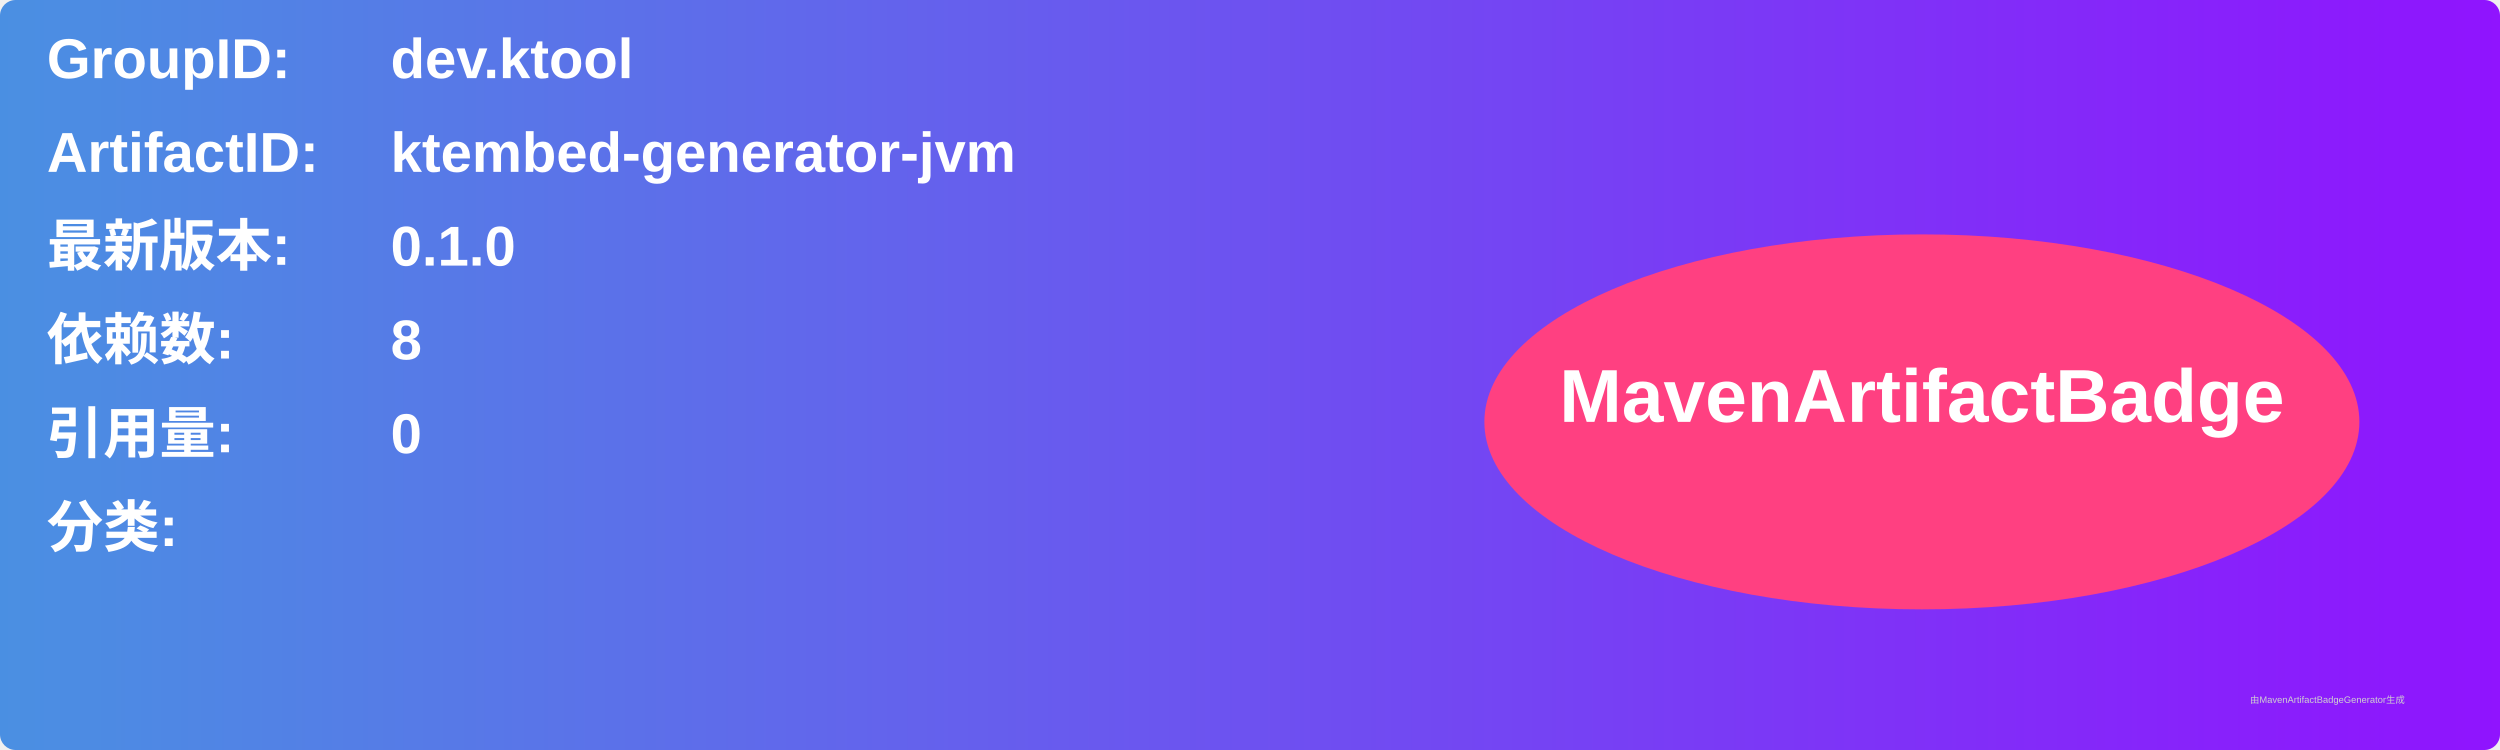
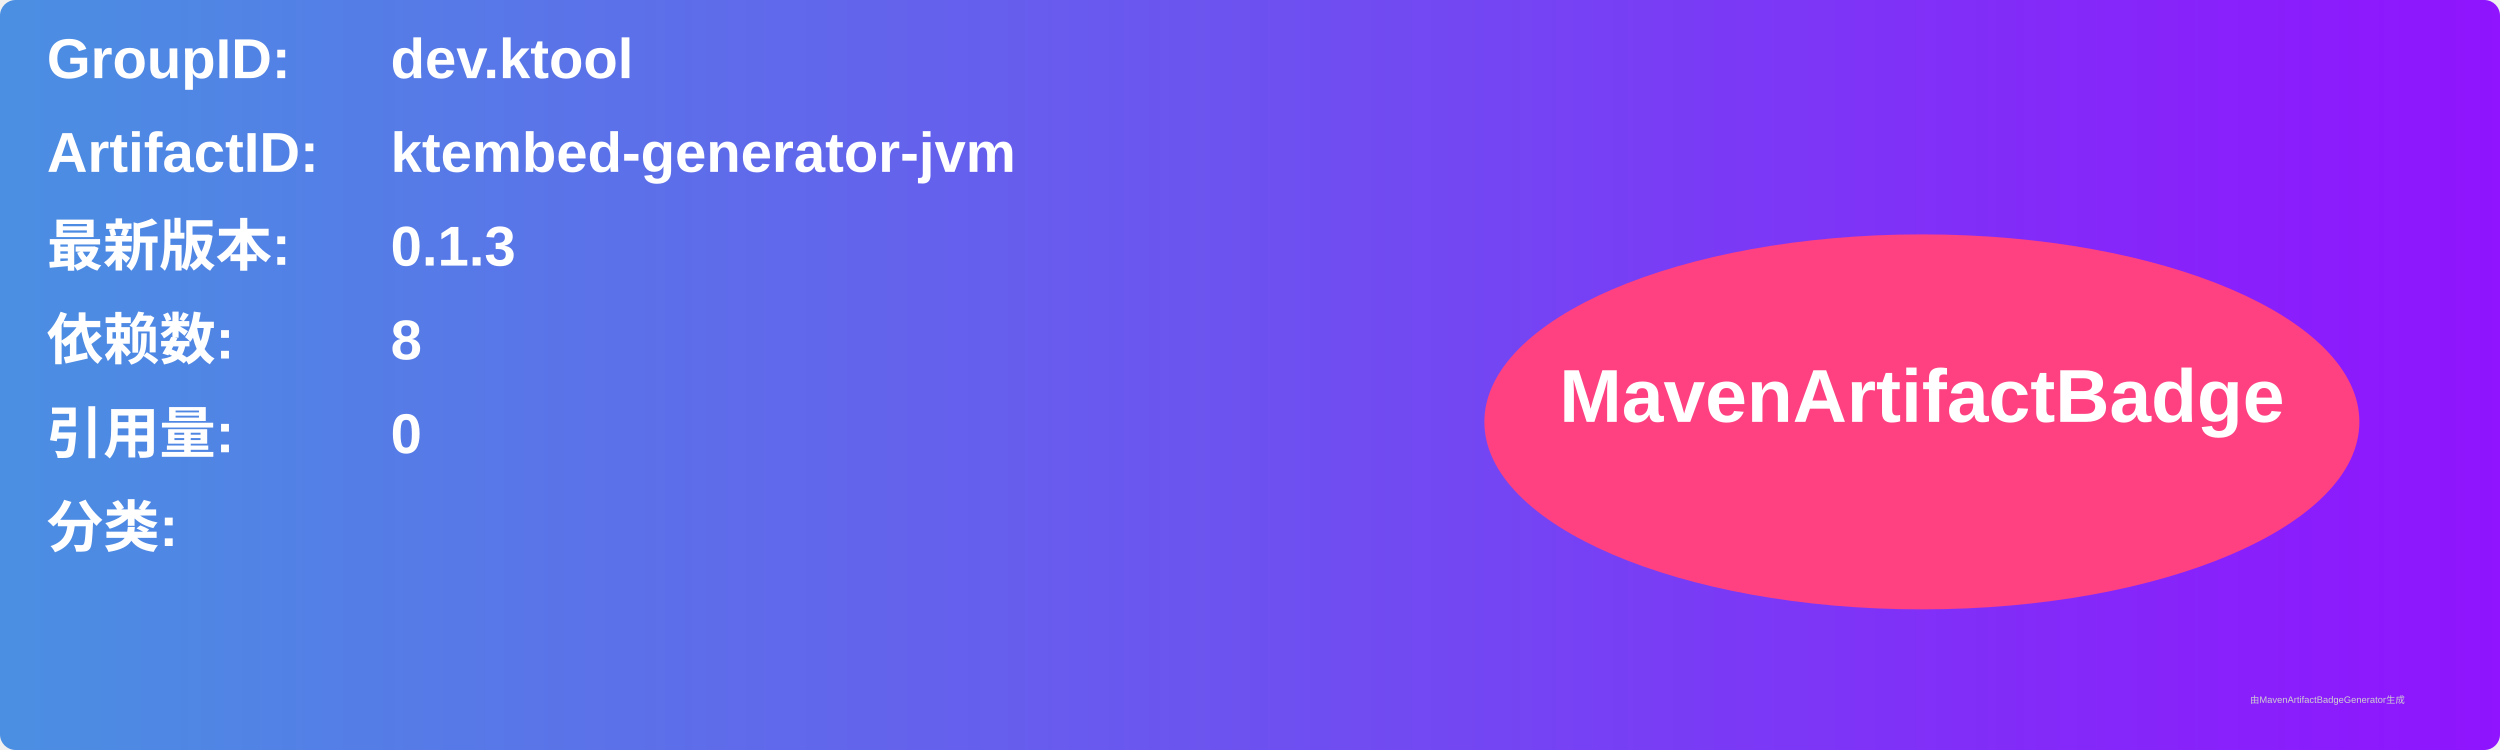
<svg xmlns="http://www.w3.org/2000/svg" width="800" height="240" viewBox="0 0 800 240">
  <linearGradient id="grad" x1="0%" y1="0%" x2="100%" y2="0%">
    <stop offset="0%" stop-color="#4a90e2" />
    <stop offset="100%" stop-color="#9013fe" />
  </linearGradient>
  <rect width="100%" height="100%" rx="5" ry="5" fill="url(#grad)" />
  <g transform="translate(15, 15)">
    <text x="0" y="10" font-family="Arial" font-size="18" fill="white" font-weight="bold" width="260">GroupID:</text>
    <text x="110" y="10" font-family="Arial" font-size="18" fill="white" font-weight="bold" width="460">dev.ktool</text>
    <text x="0" y="40" font-family="Arial" font-size="18" fill="white" font-weight="bold" width="260">ArtifactID:</text>
    <text x="110" y="40" font-family="Arial" font-size="18" fill="white" font-weight="bold" width="460">ktembed-generator-jvm</text>
    <text x="0" y="70" font-family="Arial" font-size="18" fill="white" font-weight="bold">最新版本:</text>
    <text x="110" y="70" font-family="Arial" font-size="18" fill="white" font-weight="bold">
-       <tspan font-weight="bold">0.1.0</tspan>
+       <tspan font-weight="bold">0.1.3</tspan>
    </text>
    <text x="0" y="100" font-family="Arial" font-size="18" fill="white" font-weight="bold">依赖数: </text>
    <text x="110" y="100" font-family="Arial" font-size="18" fill="white">
      <tspan font-weight="bold">8</tspan>
    </text>
    <text x="0" y="130" font-family="Arial" font-size="18" fill="white" font-weight="bold">引用量: </text>
    <text x="110" y="130" font-family="Arial" font-size="18" fill="white">
      <tspan font-weight="bold">0</tspan>
    </text>
    <text x="0" y="160" font-family="Arial" font-size="18" fill="white" font-weight="bold">分类:</text>
    <text x="10" y="190" font-family="Arial" font-size="10" fill="white">
      <tspan font-weight="bold" />
    </text>
    <ellipse cx="600" cy="120" rx="140" ry="60" fill="#ff4081" />
    <text x="600" y="120" text-anchor="middle" font-family="Arial" font-size="24" fill="white" font-weight="bold">MavenArtifactBadge</text>
  </g>
  <text x="720" y="225" font-family="Arial" font-size="3" fill="#d0d0d0">由MavenArtifactBadgeGenerator生成</text>
</svg>
